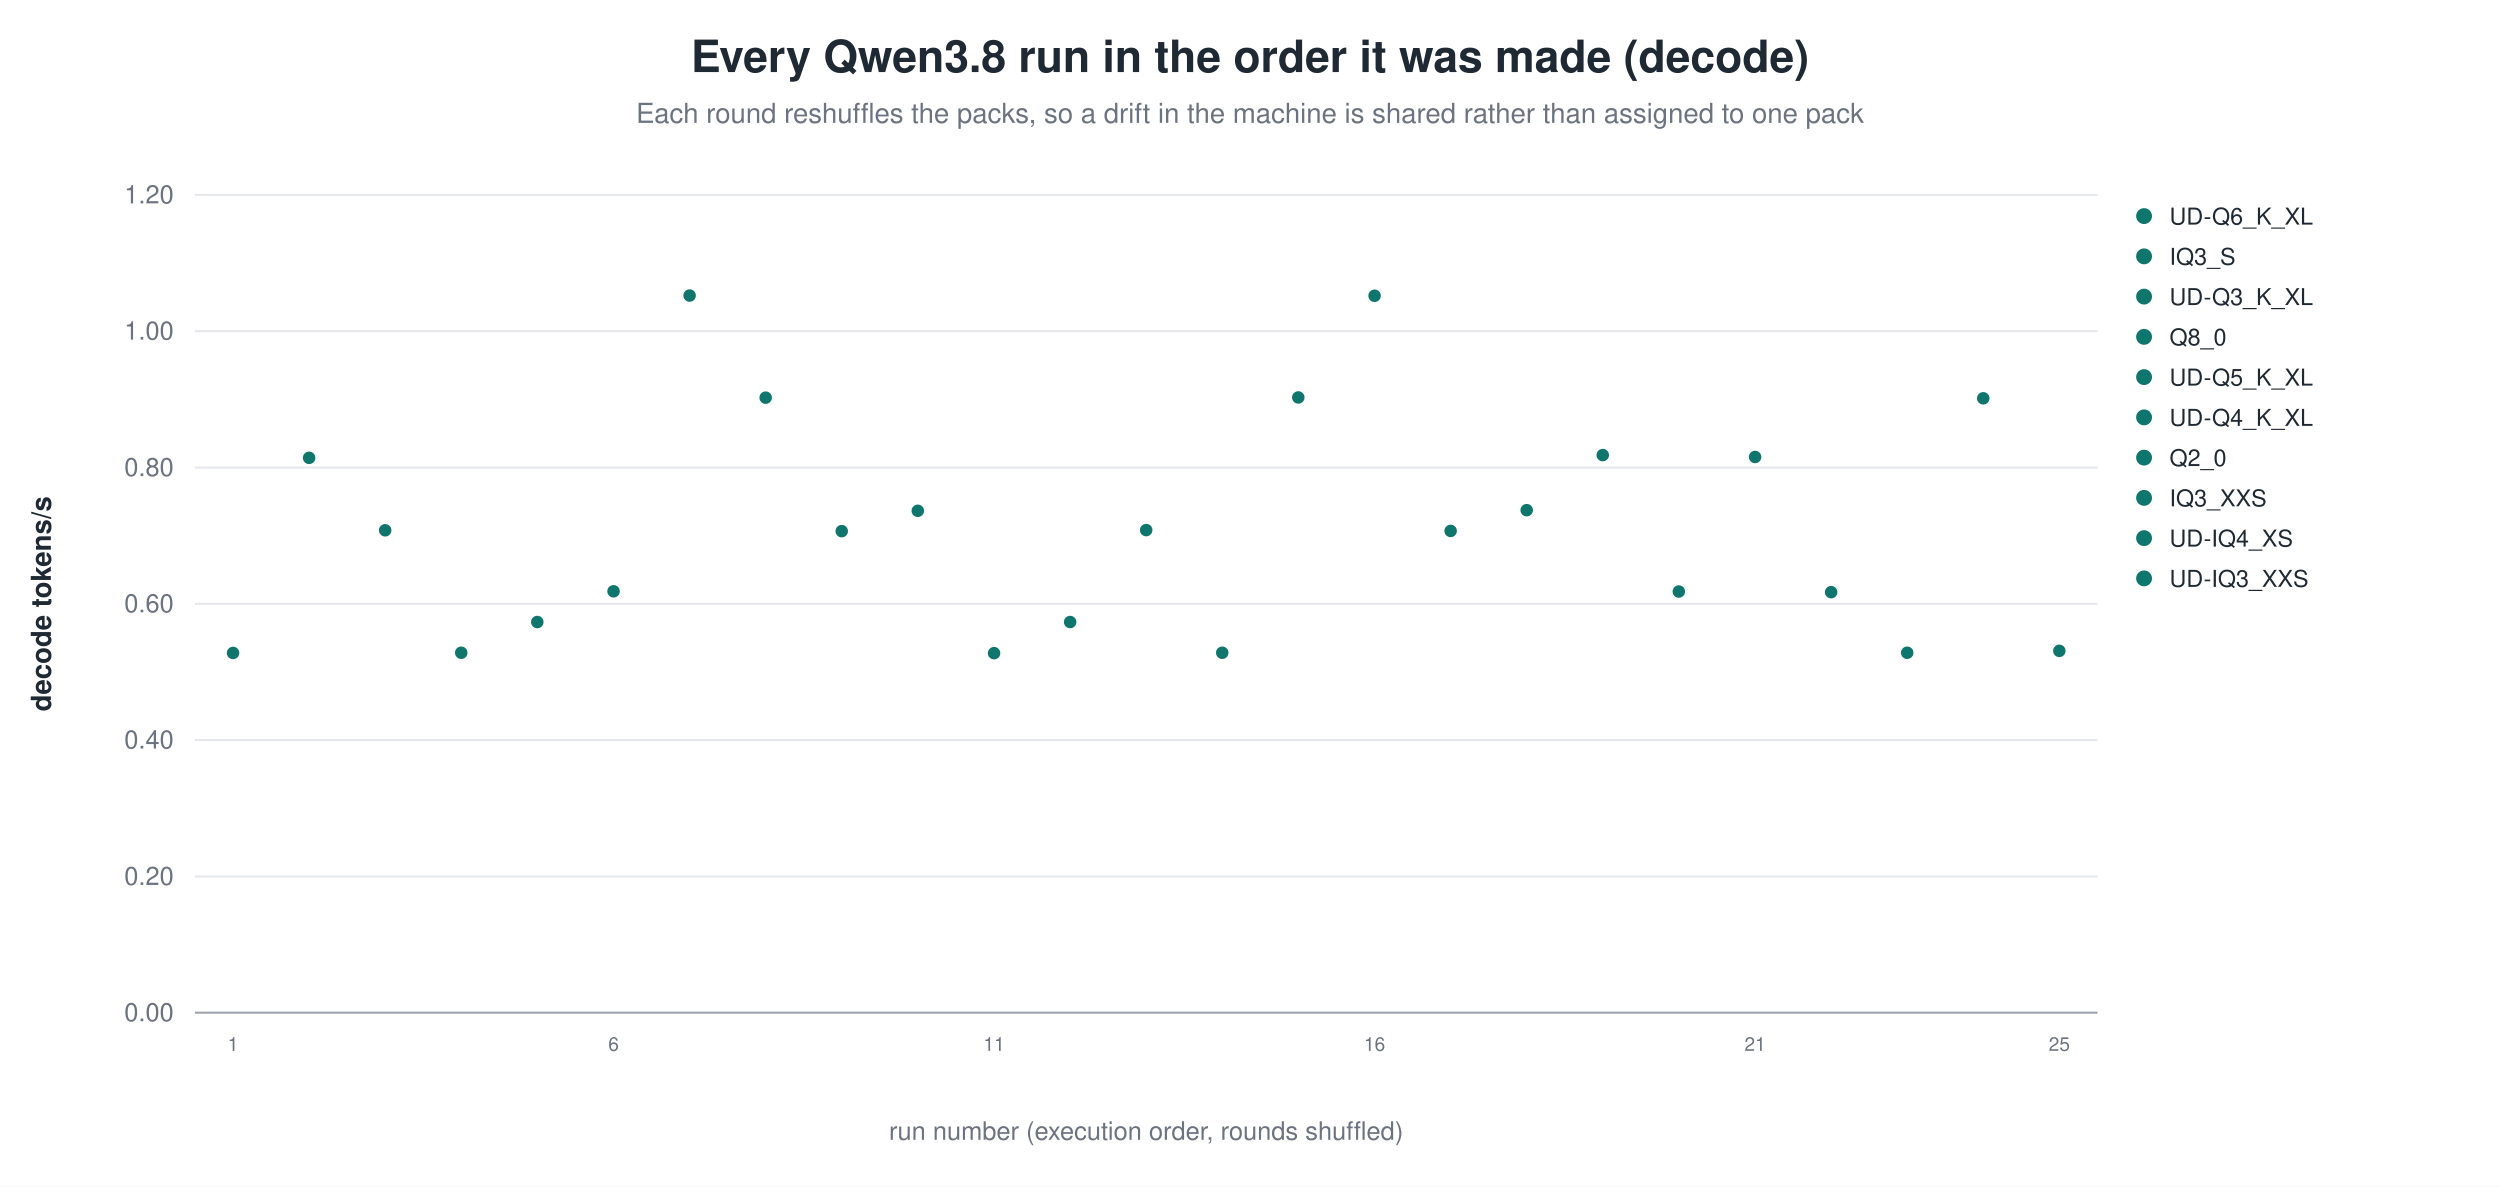
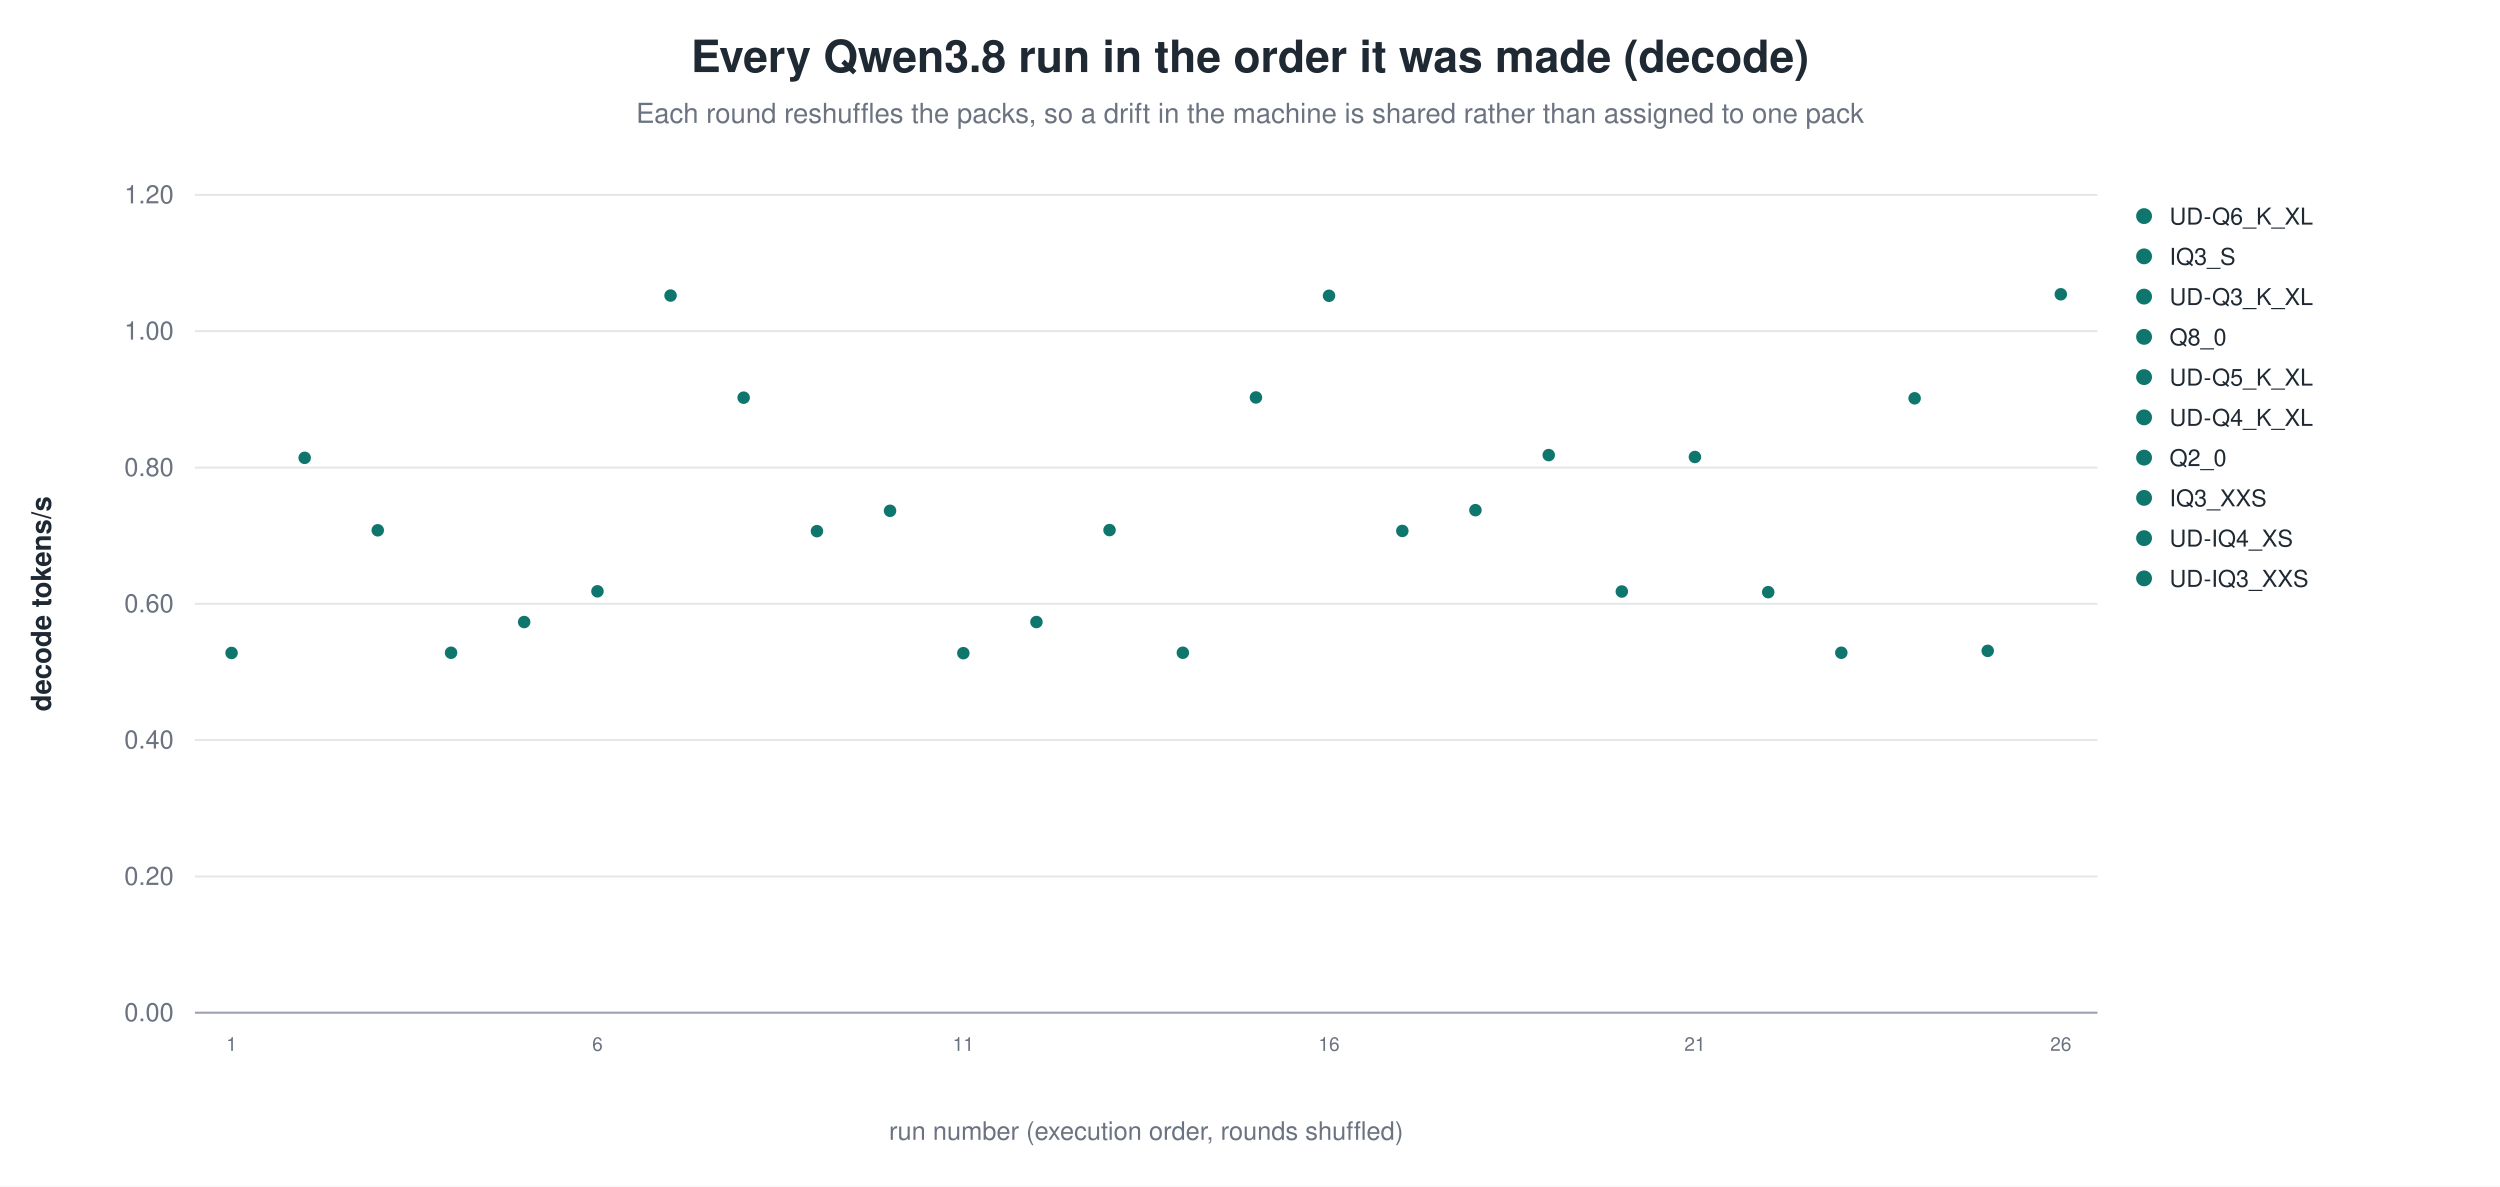
<svg xmlns="http://www.w3.org/2000/svg" width="1180" height="560" viewBox="0 0 1180 560" role="img" aria-label="Every Qwen3.8 run in the order it was made (decode)">
  <rect width="1180" height="560" fill="white" />
  <text x="590.0" y="34" text-anchor="middle" font-family="Helvetica, Arial, sans-serif" font-size="21" font-weight="600" fill="#1f2933">Every Qwen3.8 run in the order it was made (decode)</text>
  <text x="590.0" y="58" text-anchor="middle" font-family="Helvetica, Arial, sans-serif" font-size="13" fill="#6b7280">Each round reshuffles the packs, so a drift in the machine is shared rather than assigned to one pack</text>
  <line x1="92.0" y1="478.0" x2="990.0" y2="478.0" stroke="#9ca3af" stroke-width="1.0" />
  <text x="82.0" y="482.0" text-anchor="end" font-family="Helvetica, Arial, sans-serif" font-size="12" fill="#6b7280" font-weight="400">0.00</text>
  <line x1="92.0" y1="413.7" x2="990.0" y2="413.7" stroke="#e5e7eb" stroke-width="1.0" />
  <text x="82.0" y="417.7" text-anchor="end" font-family="Helvetica, Arial, sans-serif" font-size="12" fill="#6b7280" font-weight="400">0.20</text>
  <line x1="92.0" y1="349.3" x2="990.0" y2="349.3" stroke="#e5e7eb" stroke-width="1.0" />
  <text x="82.0" y="353.3" text-anchor="end" font-family="Helvetica, Arial, sans-serif" font-size="12" fill="#6b7280" font-weight="400">0.40</text>
  <line x1="92.0" y1="285.0" x2="990.0" y2="285.0" stroke="#e5e7eb" stroke-width="1.0" />
  <text x="82.0" y="289.0" text-anchor="end" font-family="Helvetica, Arial, sans-serif" font-size="12" fill="#6b7280" font-weight="400">0.60</text>
  <line x1="92.0" y1="220.7" x2="990.0" y2="220.7" stroke="#e5e7eb" stroke-width="1.0" />
  <text x="82.0" y="224.7" text-anchor="end" font-family="Helvetica, Arial, sans-serif" font-size="12" fill="#6b7280" font-weight="400">0.80</text>
  <line x1="92.0" y1="156.3" x2="990.0" y2="156.3" stroke="#e5e7eb" stroke-width="1.0" />
  <text x="82.0" y="160.3" text-anchor="end" font-family="Helvetica, Arial, sans-serif" font-size="12" fill="#6b7280" font-weight="400">1.00</text>
  <line x1="92.0" y1="92.0" x2="990.0" y2="92.0" stroke="#e5e7eb" stroke-width="1.0" />
  <text x="82.0" y="96.0" text-anchor="end" font-family="Helvetica, Arial, sans-serif" font-size="12" fill="#6b7280" font-weight="400">1.20</text>
  <text x="24.0" y="285.0" text-anchor="middle" font-family="Helvetica, Arial, sans-serif" font-size="13" fill="#1f2933" font-weight="600" transform="rotate(-90.0 24.0 285.0)">decode tokens/s</text>
-   <circle cx="110.0" cy="308.2" r="3.4" fill="#0f766e" stroke="white" stroke-width="0.9" opacity="1.00" />
-   <text x="110.0" y="496.0" text-anchor="middle" font-family="Helvetica, Arial, sans-serif" font-size="9" fill="#6b7280" font-weight="400">1</text>
-   <circle cx="145.9" cy="216.1" r="3.4" fill="#0f766e" stroke="white" stroke-width="0.9" opacity="1.00" />
-   <circle cx="181.8" cy="250.3" r="3.4" fill="#0f766e" stroke="white" stroke-width="0.9" opacity="1.00" />
-   <circle cx="217.7" cy="308.1" r="3.4" fill="#0f766e" stroke="white" stroke-width="0.9" opacity="1.00" />
-   <circle cx="253.6" cy="293.6" r="3.4" fill="#0f766e" stroke="white" stroke-width="0.9" opacity="1.00" />
-   <circle cx="289.6" cy="279.1" r="3.4" fill="#0f766e" stroke="white" stroke-width="0.9" opacity="1.00" />
-   <text x="289.6" y="496.0" text-anchor="middle" font-family="Helvetica, Arial, sans-serif" font-size="9" fill="#6b7280" font-weight="400">6</text>
-   <circle cx="325.5" cy="139.5" r="3.4" fill="#0f766e" stroke="white" stroke-width="0.9" opacity="1.00" />
-   <circle cx="361.4" cy="187.7" r="3.4" fill="#0f766e" stroke="white" stroke-width="0.9" opacity="1.00" />
-   <circle cx="397.3" cy="250.7" r="3.4" fill="#0f766e" stroke="white" stroke-width="0.9" opacity="1.00" />
-   <circle cx="433.2" cy="241.1" r="3.4" fill="#0f766e" stroke="white" stroke-width="0.9" opacity="1.00" />
-   <circle cx="469.2" cy="308.3" r="3.4" fill="#0f766e" stroke="white" stroke-width="0.9" opacity="1.00" />
-   <text x="469.2" y="496.0" text-anchor="middle" font-family="Helvetica, Arial, sans-serif" font-size="9" fill="#6b7280" font-weight="400">11</text>
-   <circle cx="505.1" cy="293.6" r="3.4" fill="#0f766e" stroke="white" stroke-width="0.9" opacity="1.00" />
-   <circle cx="541.0" cy="250.2" r="3.4" fill="#0f766e" stroke="white" stroke-width="0.9" opacity="1.00" />
-   <circle cx="576.9" cy="308.1" r="3.4" fill="#0f766e" stroke="white" stroke-width="0.9" opacity="1.00" />
-   <circle cx="612.8" cy="187.6" r="3.4" fill="#0f766e" stroke="white" stroke-width="0.9" opacity="1.00" />
-   <circle cx="648.8" cy="139.6" r="3.4" fill="#0f766e" stroke="white" stroke-width="0.9" opacity="1.00" />
-   <text x="648.8" y="496.0" text-anchor="middle" font-family="Helvetica, Arial, sans-serif" font-size="9" fill="#6b7280" font-weight="400">16</text>
-   <circle cx="684.7" cy="250.6" r="3.4" fill="#0f766e" stroke="white" stroke-width="0.9" opacity="1.00" />
-   <circle cx="720.6" cy="240.8" r="3.4" fill="#0f766e" stroke="white" stroke-width="0.9" opacity="1.00" />
-   <circle cx="756.5" cy="214.8" r="3.4" fill="#0f766e" stroke="white" stroke-width="0.9" opacity="1.00" />
-   <circle cx="792.4" cy="279.2" r="3.4" fill="#0f766e" stroke="white" stroke-width="0.9" opacity="1.00" />
-   <circle cx="828.4" cy="215.7" r="3.4" fill="#0f766e" stroke="white" stroke-width="0.9" opacity="1.00" />
-   <text x="828.4" y="496.0" text-anchor="middle" font-family="Helvetica, Arial, sans-serif" font-size="9" fill="#6b7280" font-weight="400">21</text>
-   <circle cx="864.3" cy="279.5" r="3.4" fill="#0f766e" stroke="white" stroke-width="0.9" opacity="1.00" />
-   <circle cx="900.2" cy="308.1" r="3.4" fill="#0f766e" stroke="white" stroke-width="0.9" opacity="1.00" />
-   <circle cx="936.1" cy="188.0" r="3.4" fill="#0f766e" stroke="white" stroke-width="0.9" opacity="1.00" />
-   <circle cx="972.0" cy="307.2" r="3.4" fill="#0f766e" stroke="white" stroke-width="0.9" opacity="1.00" />
-   <text x="972.0" y="496.0" text-anchor="middle" font-family="Helvetica, Arial, sans-serif" font-size="9" fill="#6b7280" font-weight="400">25</text>
+   <circle cx="109.3" cy="308.2" r="3.4" fill="#0f766e" stroke="white" stroke-width="0.9" opacity="1.00" />
+   <text x="109.3" y="496.0" text-anchor="middle" font-family="Helvetica, Arial, sans-serif" font-size="9" fill="#6b7280" font-weight="400">1</text>
+   <circle cx="143.8" cy="216.1" r="3.4" fill="#0f766e" stroke="white" stroke-width="0.9" opacity="1.00" />
+   <circle cx="178.3" cy="250.3" r="3.4" fill="#0f766e" stroke="white" stroke-width="0.9" opacity="1.00" />
+   <circle cx="212.9" cy="308.1" r="3.4" fill="#0f766e" stroke="white" stroke-width="0.9" opacity="1.00" />
+   <circle cx="247.4" cy="293.6" r="3.4" fill="#0f766e" stroke="white" stroke-width="0.9" opacity="1.00" />
+   <circle cx="282.0" cy="279.1" r="3.4" fill="#0f766e" stroke="white" stroke-width="0.9" opacity="1.00" />
+   <text x="282.0" y="496.0" text-anchor="middle" font-family="Helvetica, Arial, sans-serif" font-size="9" fill="#6b7280" font-weight="400">6</text>
+   <circle cx="316.5" cy="139.5" r="3.4" fill="#0f766e" stroke="white" stroke-width="0.9" opacity="1.00" />
+   <circle cx="351.0" cy="187.7" r="3.4" fill="#0f766e" stroke="white" stroke-width="0.9" opacity="1.00" />
+   <circle cx="385.6" cy="250.7" r="3.4" fill="#0f766e" stroke="white" stroke-width="0.9" opacity="1.00" />
+   <circle cx="420.1" cy="241.1" r="3.4" fill="#0f766e" stroke="white" stroke-width="0.9" opacity="1.00" />
+   <circle cx="454.7" cy="308.3" r="3.4" fill="#0f766e" stroke="white" stroke-width="0.9" opacity="1.00" />
+   <text x="454.7" y="496.0" text-anchor="middle" font-family="Helvetica, Arial, sans-serif" font-size="9" fill="#6b7280" font-weight="400">11</text>
+   <circle cx="489.2" cy="293.6" r="3.4" fill="#0f766e" stroke="white" stroke-width="0.9" opacity="1.00" />
+   <circle cx="523.7" cy="250.2" r="3.4" fill="#0f766e" stroke="white" stroke-width="0.9" opacity="1.00" />
+   <circle cx="558.3" cy="308.1" r="3.4" fill="#0f766e" stroke="white" stroke-width="0.9" opacity="1.00" />
+   <circle cx="592.8" cy="187.6" r="3.4" fill="#0f766e" stroke="white" stroke-width="0.9" opacity="1.00" />
+   <circle cx="627.3" cy="139.6" r="3.4" fill="#0f766e" stroke="white" stroke-width="0.9" opacity="1.00" />
+   <text x="627.3" y="496.0" text-anchor="middle" font-family="Helvetica, Arial, sans-serif" font-size="9" fill="#6b7280" font-weight="400">16</text>
+   <circle cx="661.9" cy="250.6" r="3.4" fill="#0f766e" stroke="white" stroke-width="0.9" opacity="1.00" />
+   <circle cx="696.4" cy="240.8" r="3.4" fill="#0f766e" stroke="white" stroke-width="0.9" opacity="1.00" />
+   <circle cx="731.0" cy="214.8" r="3.4" fill="#0f766e" stroke="white" stroke-width="0.9" opacity="1.00" />
+   <circle cx="765.5" cy="279.2" r="3.4" fill="#0f766e" stroke="white" stroke-width="0.9" opacity="1.00" />
+   <circle cx="800.0" cy="215.7" r="3.4" fill="#0f766e" stroke="white" stroke-width="0.9" opacity="1.00" />
+   <text x="800.0" y="496.0" text-anchor="middle" font-family="Helvetica, Arial, sans-serif" font-size="9" fill="#6b7280" font-weight="400">21</text>
+   <circle cx="834.6" cy="279.5" r="3.4" fill="#0f766e" stroke="white" stroke-width="0.9" opacity="1.00" />
+   <circle cx="869.1" cy="308.1" r="3.4" fill="#0f766e" stroke="white" stroke-width="0.9" opacity="1.00" />
+   <circle cx="903.7" cy="188.0" r="3.4" fill="#0f766e" stroke="white" stroke-width="0.9" opacity="1.00" />
+   <circle cx="938.2" cy="307.2" r="3.4" fill="#0f766e" stroke="white" stroke-width="0.9" opacity="1.00" />
+   <circle cx="972.7" cy="138.9" r="3.4" fill="#0f766e" stroke="white" stroke-width="0.9" opacity="1.00" />
+   <text x="972.7" y="496.0" text-anchor="middle" font-family="Helvetica, Arial, sans-serif" font-size="9" fill="#6b7280" font-weight="400">26</text>
  <circle cx="1012.0" cy="102.0" r="4.2" fill="#0f766e" stroke="white" stroke-width="0.9" opacity="1.00" />
  <text x="1024.0" y="106.0" text-anchor="start" font-family="Helvetica, Arial, sans-serif" font-size="11" fill="#1f2933" font-weight="400">UD-Q6_K_XL</text>
  <circle cx="1012.0" cy="121.0" r="4.2" fill="#0f766e" stroke="white" stroke-width="0.9" opacity="1.00" />
  <text x="1024.0" y="125.0" text-anchor="start" font-family="Helvetica, Arial, sans-serif" font-size="11" fill="#1f2933" font-weight="400">IQ3_S</text>
  <circle cx="1012.0" cy="140.0" r="4.2" fill="#0f766e" stroke="white" stroke-width="0.9" opacity="1.00" />
  <text x="1024.0" y="144.0" text-anchor="start" font-family="Helvetica, Arial, sans-serif" font-size="11" fill="#1f2933" font-weight="400">UD-Q3_K_XL</text>
  <circle cx="1012.0" cy="159.0" r="4.2" fill="#0f766e" stroke="white" stroke-width="0.9" opacity="1.00" />
  <text x="1024.0" y="163.0" text-anchor="start" font-family="Helvetica, Arial, sans-serif" font-size="11" fill="#1f2933" font-weight="400">Q8_0</text>
  <circle cx="1012.0" cy="178.0" r="4.2" fill="#0f766e" stroke="white" stroke-width="0.9" opacity="1.00" />
  <text x="1024.0" y="182.0" text-anchor="start" font-family="Helvetica, Arial, sans-serif" font-size="11" fill="#1f2933" font-weight="400">UD-Q5_K_XL</text>
  <circle cx="1012.0" cy="197.0" r="4.2" fill="#0f766e" stroke="white" stroke-width="0.9" opacity="1.00" />
  <text x="1024.0" y="201.0" text-anchor="start" font-family="Helvetica, Arial, sans-serif" font-size="11" fill="#1f2933" font-weight="400">UD-Q4_K_XL</text>
  <circle cx="1012.0" cy="216.0" r="4.2" fill="#0f766e" stroke="white" stroke-width="0.9" opacity="1.00" />
  <text x="1024.0" y="220.0" text-anchor="start" font-family="Helvetica, Arial, sans-serif" font-size="11" fill="#1f2933" font-weight="400">Q2_0</text>
  <circle cx="1012.0" cy="235.0" r="4.2" fill="#0f766e" stroke="white" stroke-width="0.9" opacity="1.00" />
  <text x="1024.0" y="239.0" text-anchor="start" font-family="Helvetica, Arial, sans-serif" font-size="11" fill="#1f2933" font-weight="400">IQ3_XXS</text>
  <circle cx="1012.0" cy="254.0" r="4.2" fill="#0f766e" stroke="white" stroke-width="0.9" opacity="1.00" />
  <text x="1024.0" y="258.0" text-anchor="start" font-family="Helvetica, Arial, sans-serif" font-size="11" fill="#1f2933" font-weight="400">UD-IQ4_XS</text>
  <circle cx="1012.0" cy="273.0" r="4.2" fill="#0f766e" stroke="white" stroke-width="0.9" opacity="1.00" />
  <text x="1024.0" y="277.0" text-anchor="start" font-family="Helvetica, Arial, sans-serif" font-size="11" fill="#1f2933" font-weight="400">UD-IQ3_XXS</text>
  <text x="541.0" y="538.0" text-anchor="middle" font-family="Helvetica, Arial, sans-serif" font-size="12" fill="#6b7280" font-weight="400">run number (execution order, rounds shuffled)</text>
</svg>
